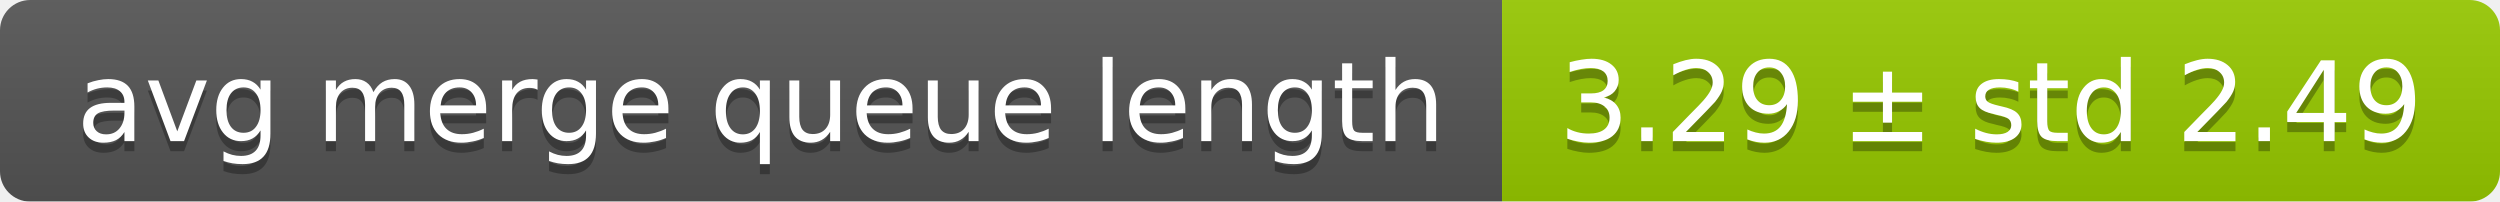
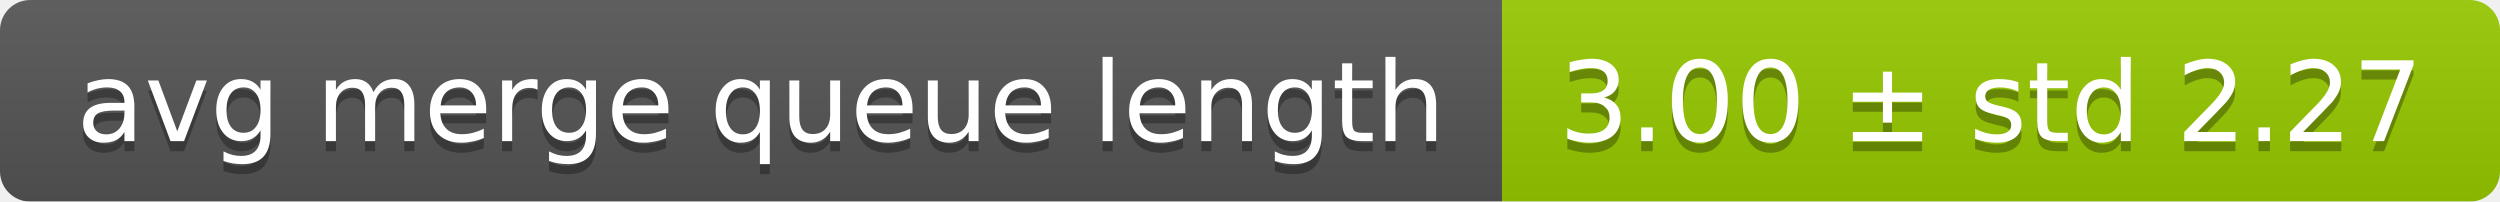
<svg xmlns="http://www.w3.org/2000/svg" width="248" height="20">
  <linearGradient id="smooth" x2="0" y2="100%">
    <stop offset="0" stop-color="#bbb" stop-opacity=".1" />
    <stop offset="1" stop-opacity=".1" />
  </linearGradient>
  <mask id="round">
    <rect width="248" height="20" rx="3" fill="#fff" />
  </mask>
  <g mask="url(#round)">
    <rect width="149" height="20" fill="#555" />
    <rect x="149" width="99" height="20" fill="#97ca00" />
    <rect width="248" height="20" fill="url(#smooth)" />
  </g>
  <g fill="#fff" text-anchor="middle" font-family="DejaVu Sans,Verdana,Geneva,sans-serif" font-size="11">
    <text x="75.5" y="15" fill="#010101" fill-opacity=".3">avg merge queue length</text>
    <text x="75.5" y="14">avg merge queue length</text>
-     <text x="197.5" y="15" fill="#010101" fill-opacity=".3">3.29 ± std 2.49</text>
-     <text x="197.5" y="14">3.29 ± std 2.49</text>
+     <text x="197.5" y="15" fill="#010101" fill-opacity=".3">3.00 ± std 2.27</text>
+     <text x="197.5" y="14">3.00 ± std 2.27</text>
  </g>
</svg>
